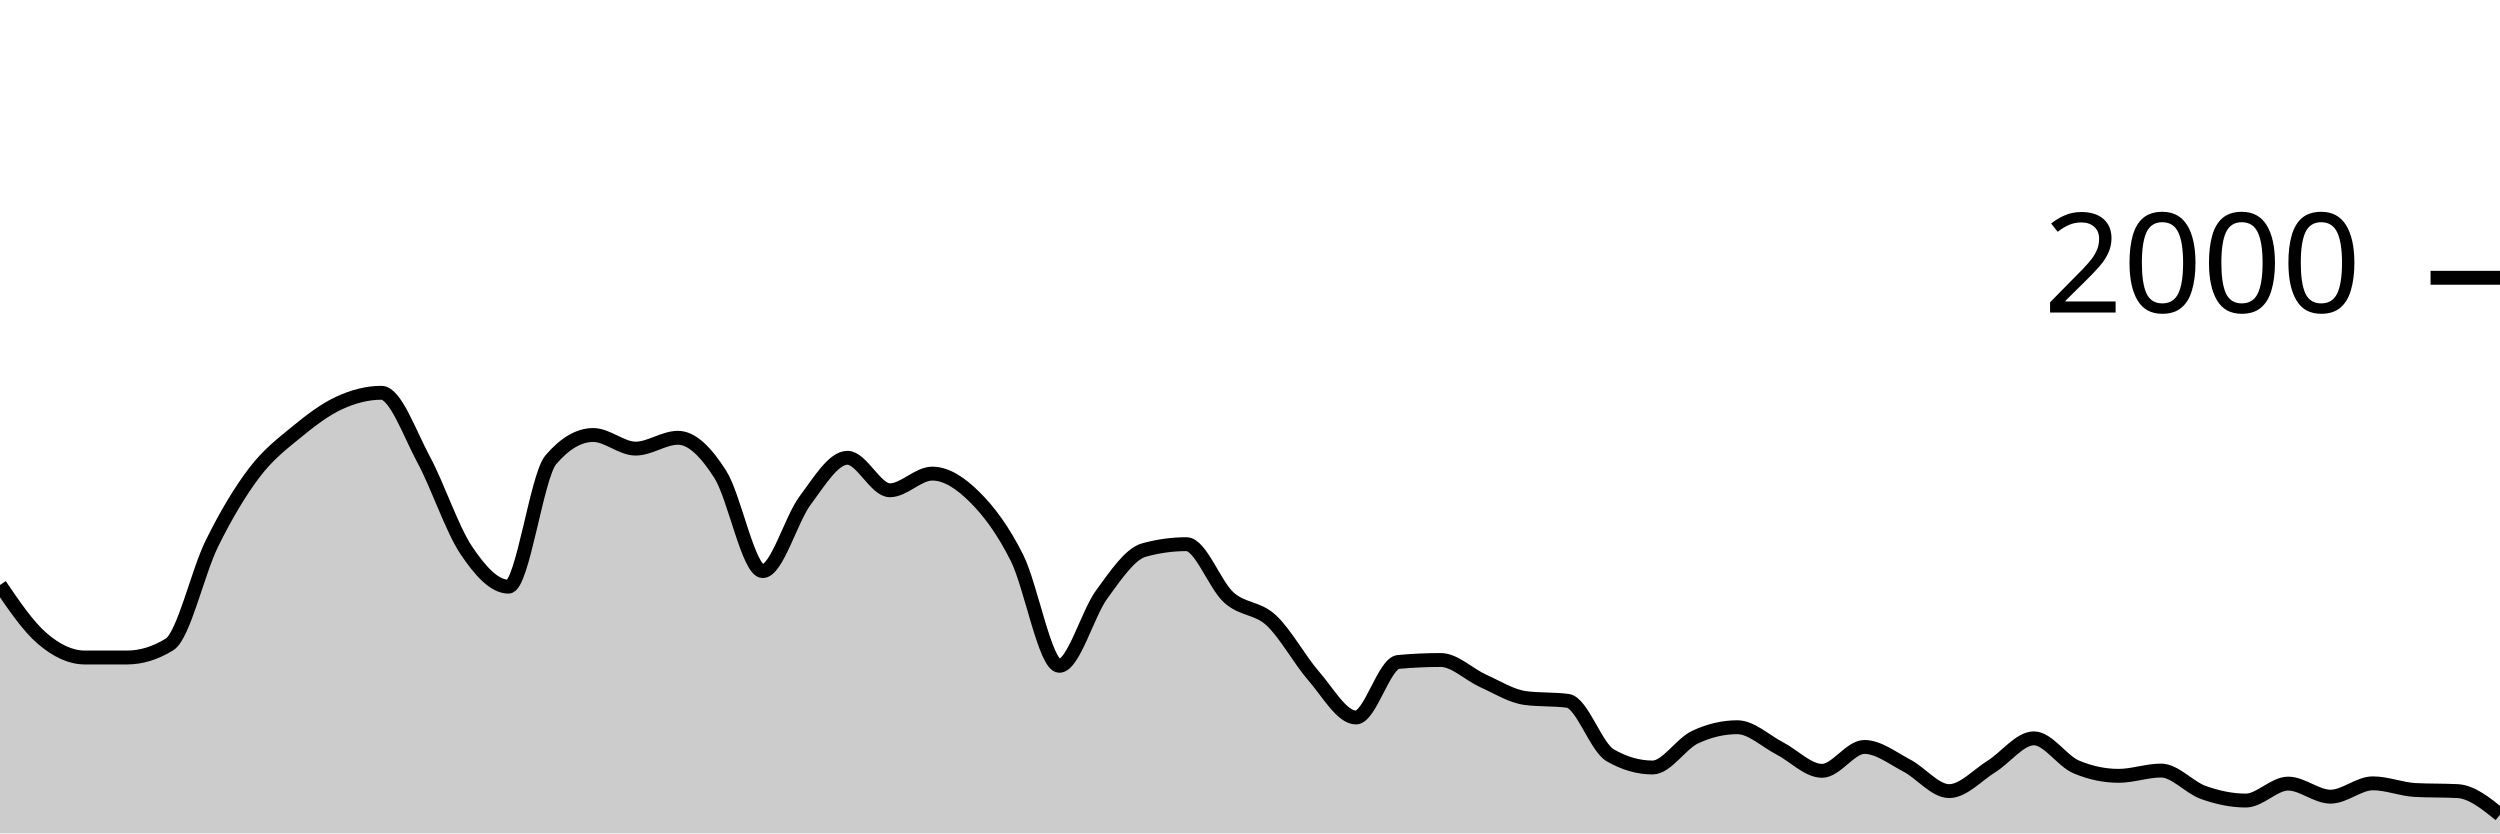
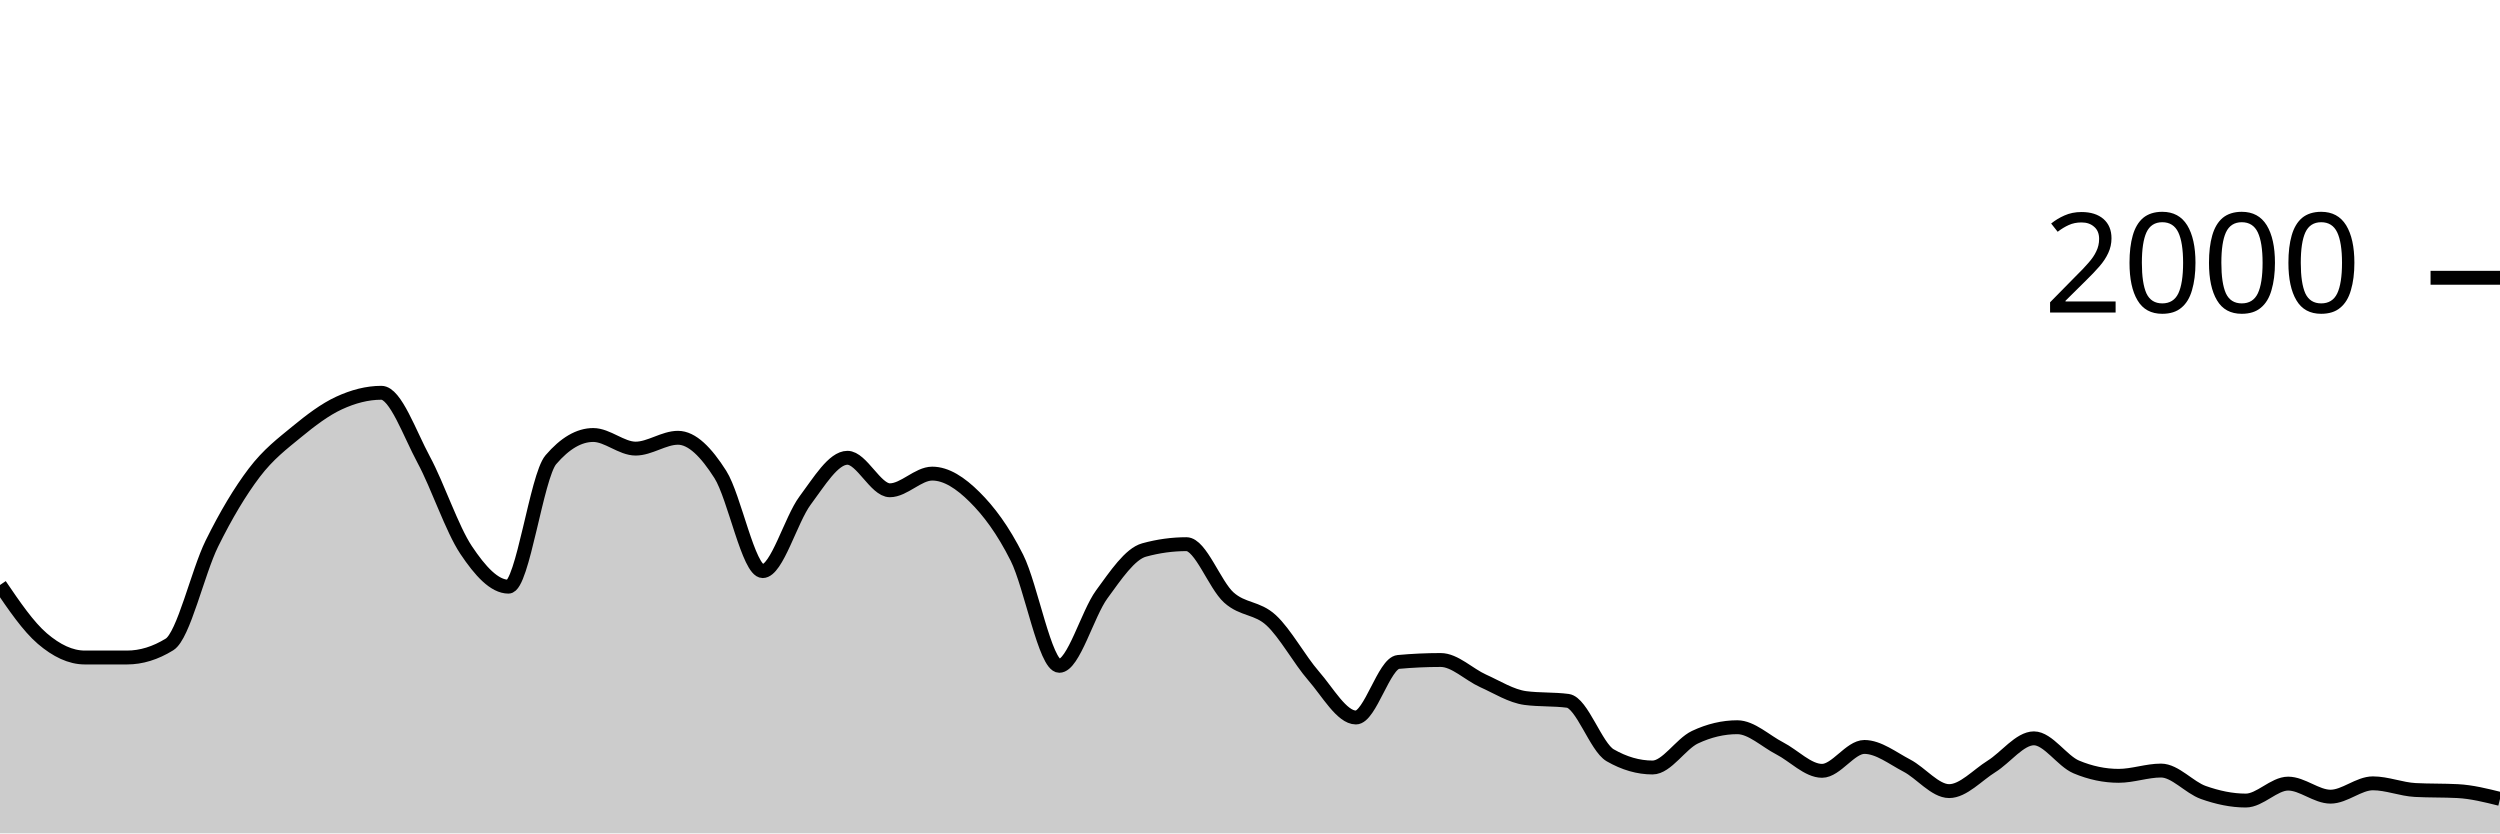
<svg xmlns="http://www.w3.org/2000/svg" viewBox="0 0 180 60">
  <g transform="translate(0,20)">
-     <path class="area" fill="rgba(0, 0, 0, 0.2)" d="M0,22.12C1.017,23.615,2.034,25.11,3.051,25.98C4.068,26.85,5.085,27.34,6.102,27.34C7.119,27.34,8.136,27.34,9.153,27.34C10.169,27.34,11.186,27.027,12.203,26.4C13.22,25.773,14.237,21.2,15.254,19.14C16.271,17.08,17.288,15.38,18.305,14.04C19.322,12.7,20.339,11.937,21.356,11.1C22.373,10.263,23.39,9.49,24.407,9.02C25.424,8.55,26.441,8.28,27.458,8.28C28.475,8.28,29.492,11.213,30.508,13.1C31.525,14.987,32.542,18.077,33.559,19.6C34.576,21.123,35.593,22.24,36.61,22.24C37.627,22.24,38.644,14.287,39.661,13.1C40.678,11.913,41.695,11.32,42.712,11.32C43.729,11.32,44.746,12.3,45.763,12.3C46.78,12.3,47.797,11.52,48.814,11.52C49.831,11.52,50.847,12.56,51.864,14.16C52.881,15.76,53.898,21.12,54.915,21.12C55.932,21.12,56.949,17.4,57.966,16.04C58.983,14.68,60,12.96,61.017,12.96C62.034,12.96,63.051,15.3,64.068,15.3C65.085,15.3,66.102,14.1,67.119,14.1C68.136,14.1,69.153,14.77,70.169,15.78C71.186,16.79,72.203,18.133,73.22,20.16C74.237,22.187,75.254,27.94,76.271,27.94C77.288,27.94,78.305,24.19,79.322,22.8C80.339,21.41,81.356,19.88,82.373,19.6C83.39,19.32,84.407,19.18,85.424,19.18C86.441,19.18,87.458,22.107,88.475,23.02C89.492,23.933,90.508,23.72,91.525,24.66C92.542,25.6,93.559,27.493,94.576,28.66C95.593,29.827,96.61,31.66,97.627,31.66C98.644,31.66,99.661,27.753,100.678,27.66C101.695,27.567,102.712,27.52,103.729,27.52C104.746,27.52,105.763,28.563,106.78,29.02C107.797,29.477,108.814,30.127,109.831,30.26C110.847,30.393,111.864,30.327,112.881,30.46C113.898,30.593,114.915,33.793,115.932,34.38C116.949,34.967,117.966,35.26,118.983,35.26C120,35.26,121.017,33.56,122.034,33.08C123.051,32.6,124.068,32.36,125.085,32.36C126.102,32.36,127.119,33.357,128.136,33.88C129.153,34.403,130.169,35.5,131.186,35.5C132.203,35.5,133.22,33.78,134.237,33.78C135.254,33.78,136.271,34.59,137.288,35.12C138.305,35.65,139.322,36.96,140.339,36.96C141.356,36.96,142.373,35.813,143.39,35.18C144.407,34.547,145.424,33.16,146.441,33.16C147.458,33.16,148.475,34.793,149.492,35.22C150.508,35.647,151.525,35.86,152.542,35.86C153.559,35.86,154.576,35.48,155.593,35.48C156.61,35.48,157.627,36.7,158.644,37.06C159.661,37.42,160.678,37.64,161.695,37.64C162.712,37.64,163.729,36.42,164.746,36.42C165.763,36.42,166.78,37.36,167.797,37.36C168.814,37.36,169.831,36.4,170.847,36.4C171.864,36.4,172.881,36.827,173.898,36.88C174.915,36.933,175.932,36.907,176.949,36.96C177.966,37.013,178.983,37.837,180,38.66L180,40C178.983,40,177.966,40,176.949,40C175.932,40,174.915,40,173.898,40C172.881,40,171.864,40,170.847,40C169.831,40,168.814,40,167.797,40C166.78,40,165.763,40,164.746,40C163.729,40,162.712,40,161.695,40C160.678,40,159.661,40,158.644,40C157.627,40,156.61,40,155.593,40C154.576,40,153.559,40,152.542,40C151.525,40,150.508,40,149.492,40C148.475,40,147.458,40,146.441,40C145.424,40,144.407,40,143.39,40C142.373,40,141.356,40,140.339,40C139.322,40,138.305,40,137.288,40C136.271,40,135.254,40,134.237,40C133.22,40,132.203,40,131.186,40C130.169,40,129.153,40,128.136,40C127.119,40,126.102,40,125.085,40C124.068,40,123.051,40,122.034,40C121.017,40,120,40,118.983,40C117.966,40,116.949,40,115.932,40C114.915,40,113.898,40,112.881,40C111.864,40,110.847,40,109.831,40C108.814,40,107.797,40,106.78,40C105.763,40,104.746,40,103.729,40C102.712,40,101.695,40,100.678,40C99.661,40,98.644,40,97.627,40C96.61,40,95.593,40,94.576,40C93.559,40,92.542,40,91.525,40C90.508,40,89.492,40,88.475,40C87.458,40,86.441,40,85.424,40C84.407,40,83.39,40,82.373,40C81.356,40,80.339,40,79.322,40C78.305,40,77.288,40,76.271,40C75.254,40,74.237,40,73.22,40C72.203,40,71.186,40,70.169,40C69.153,40,68.136,40,67.119,40C66.102,40,65.085,40,64.068,40C63.051,40,62.034,40,61.017,40C60,40,58.983,40,57.966,40C56.949,40,55.932,40,54.915,40C53.898,40,52.881,40,51.864,40C50.847,40,49.831,40,48.814,40C47.797,40,46.78,40,45.763,40C44.746,40,43.729,40,42.712,40C41.695,40,40.678,40,39.661,40C38.644,40,37.627,40,36.61,40C35.593,40,34.576,40,33.559,40C32.542,40,31.525,40,30.508,40C29.492,40,28.475,40,27.458,40C26.441,40,25.424,40,24.407,40C23.39,40,22.373,40,21.356,40C20.339,40,19.322,40,18.305,40C17.288,40,16.271,40,15.254,40C14.237,40,13.22,40,12.203,40C11.186,40,10.169,40,9.153,40C8.136,40,7.119,40,6.102,40C5.085,40,4.068,40,3.051,40C2.034,40,1.017,40,0,40Z" />
-     <path class="line" stroke="black" fill="none" d="M0,22.12C1.017,23.615,2.034,25.11,3.051,25.98C4.068,26.85,5.085,27.34,6.102,27.34C7.119,27.34,8.136,27.34,9.153,27.34C10.169,27.34,11.186,27.027,12.203,26.4C13.22,25.773,14.237,21.2,15.254,19.14C16.271,17.08,17.288,15.38,18.305,14.04C19.322,12.7,20.339,11.937,21.356,11.1C22.373,10.263,23.39,9.49,24.407,9.02C25.424,8.55,26.441,8.28,27.458,8.28C28.475,8.28,29.492,11.213,30.508,13.1C31.525,14.987,32.542,18.077,33.559,19.6C34.576,21.123,35.593,22.24,36.61,22.24C37.627,22.24,38.644,14.287,39.661,13.1C40.678,11.913,41.695,11.32,42.712,11.32C43.729,11.32,44.746,12.3,45.763,12.3C46.78,12.3,47.797,11.52,48.814,11.52C49.831,11.52,50.847,12.56,51.864,14.16C52.881,15.76,53.898,21.12,54.915,21.12C55.932,21.12,56.949,17.4,57.966,16.04C58.983,14.68,60,12.96,61.017,12.96C62.034,12.96,63.051,15.3,64.068,15.3C65.085,15.3,66.102,14.1,67.119,14.1C68.136,14.1,69.153,14.77,70.169,15.78C71.186,16.79,72.203,18.133,73.22,20.16C74.237,22.187,75.254,27.94,76.271,27.94C77.288,27.94,78.305,24.19,79.322,22.8C80.339,21.41,81.356,19.88,82.373,19.6C83.39,19.32,84.407,19.18,85.424,19.18C86.441,19.18,87.458,22.107,88.475,23.02C89.492,23.933,90.508,23.72,91.525,24.66C92.542,25.6,93.559,27.493,94.576,28.66C95.593,29.827,96.61,31.66,97.627,31.66C98.644,31.66,99.661,27.753,100.678,27.66C101.695,27.567,102.712,27.52,103.729,27.52C104.746,27.52,105.763,28.563,106.78,29.02C107.797,29.477,108.814,30.127,109.831,30.26C110.847,30.393,111.864,30.327,112.881,30.46C113.898,30.593,114.915,33.793,115.932,34.38C116.949,34.967,117.966,35.26,118.983,35.26C120,35.26,121.017,33.56,122.034,33.08C123.051,32.6,124.068,32.36,125.085,32.36C126.102,32.36,127.119,33.357,128.136,33.88C129.153,34.403,130.169,35.5,131.186,35.5C132.203,35.5,133.22,33.78,134.237,33.78C135.254,33.78,136.271,34.59,137.288,35.12C138.305,35.65,139.322,36.96,140.339,36.96C141.356,36.96,142.373,35.813,143.39,35.18C144.407,34.547,145.424,33.16,146.441,33.16C147.458,33.16,148.475,34.793,149.492,35.22C150.508,35.647,151.525,35.86,152.542,35.86C153.559,35.86,154.576,35.48,155.593,35.48C156.61,35.48,157.627,36.7,158.644,37.06C159.661,37.42,160.678,37.64,161.695,37.64C162.712,37.64,163.729,36.42,164.746,36.42C165.763,36.42,166.78,37.36,167.797,37.36C168.814,37.36,169.831,36.4,170.847,36.4C171.864,36.4,172.881,36.827,173.898,36.88C174.915,36.933,175.932,36.907,176.949,36.96C177.966,37.013,178.983,37.837,180,38.66" />
+     <path class="area" fill="rgba(0, 0, 0, 0.2)" d="M0,22.12C1.017,23.615,2.034,25.11,3.051,25.98C4.068,26.85,5.085,27.34,6.102,27.34C7.119,27.34,8.136,27.34,9.153,27.34C10.169,27.34,11.186,27.027,12.203,26.4C13.22,25.773,14.237,21.2,15.254,19.14C16.271,17.08,17.288,15.38,18.305,14.04C19.322,12.7,20.339,11.937,21.356,11.1C22.373,10.263,23.39,9.49,24.407,9.02C25.424,8.55,26.441,8.28,27.458,8.28C28.475,8.28,29.492,11.213,30.508,13.1C31.525,14.987,32.542,18.077,33.559,19.6C34.576,21.123,35.593,22.24,36.61,22.24C37.627,22.24,38.644,14.287,39.661,13.1C40.678,11.913,41.695,11.32,42.712,11.32C43.729,11.32,44.746,12.3,45.763,12.3C46.78,12.3,47.797,11.52,48.814,11.52C49.831,11.52,50.847,12.56,51.864,14.16C52.881,15.76,53.898,21.12,54.915,21.12C55.932,21.12,56.949,17.4,57.966,16.04C58.983,14.68,60,12.96,61.017,12.96C62.034,12.96,63.051,15.3,64.068,15.3C65.085,15.3,66.102,14.1,67.119,14.1C68.136,14.1,69.153,14.77,70.169,15.78C71.186,16.79,72.203,18.133,73.22,20.16C74.237,22.187,75.254,27.94,76.271,27.94C77.288,27.94,78.305,24.19,79.322,22.8C80.339,21.41,81.356,19.88,82.373,19.6C83.39,19.32,84.407,19.18,85.424,19.18C86.441,19.18,87.458,22.107,88.475,23.02C89.492,23.933,90.508,23.72,91.525,24.66C92.542,25.6,93.559,27.493,94.576,28.66C95.593,29.827,96.61,31.66,97.627,31.66C98.644,31.66,99.661,27.753,100.678,27.66C101.695,27.567,102.712,27.52,103.729,27.52C104.746,27.52,105.763,28.563,106.78,29.02C107.797,29.477,108.814,30.127,109.831,30.26C110.847,30.393,111.864,30.327,112.881,30.46C113.898,30.593,114.915,33.793,115.932,34.38C116.949,34.967,117.966,35.26,118.983,35.26C120,35.26,121.017,33.56,122.034,33.08C123.051,32.6,124.068,32.36,125.085,32.36C126.102,32.36,127.119,33.357,128.136,33.88C129.153,34.403,130.169,35.5,131.186,35.5C132.203,35.5,133.22,33.78,134.237,33.78C135.254,33.78,136.271,34.59,137.288,35.12C138.305,35.65,139.322,36.96,140.339,36.96C141.356,36.96,142.373,35.813,143.39,35.18C144.407,34.547,145.424,33.16,146.441,33.16C147.458,33.16,148.475,34.793,149.492,35.22C150.508,35.647,151.525,35.86,152.542,35.86C153.559,35.86,154.576,35.48,155.593,35.48C156.61,35.48,157.627,36.7,158.644,37.06C159.661,37.42,160.678,37.64,161.695,37.64C162.712,37.64,163.729,36.42,164.746,36.42C165.763,36.42,166.78,37.36,167.797,37.36C168.814,37.36,169.831,36.4,170.847,36.4C171.864,36.4,172.881,36.827,173.898,36.88C174.915,36.933,175.932,36.907,176.949,36.96C177.966,37.013,178.983,37.267,180,37.52L180,40C178.983,40,177.966,40,176.949,40C175.932,40,174.915,40,173.898,40C172.881,40,171.864,40,170.847,40C169.831,40,168.814,40,167.797,40C166.78,40,165.763,40,164.746,40C163.729,40,162.712,40,161.695,40C160.678,40,159.661,40,158.644,40C157.627,40,156.61,40,155.593,40C154.576,40,153.559,40,152.542,40C151.525,40,150.508,40,149.492,40C148.475,40,147.458,40,146.441,40C145.424,40,144.407,40,143.39,40C142.373,40,141.356,40,140.339,40C139.322,40,138.305,40,137.288,40C136.271,40,135.254,40,134.237,40C133.22,40,132.203,40,131.186,40C130.169,40,129.153,40,128.136,40C127.119,40,126.102,40,125.085,40C124.068,40,123.051,40,122.034,40C121.017,40,120,40,118.983,40C117.966,40,116.949,40,115.932,40C114.915,40,113.898,40,112.881,40C111.864,40,110.847,40,109.831,40C108.814,40,107.797,40,106.78,40C105.763,40,104.746,40,103.729,40C102.712,40,101.695,40,100.678,40C99.661,40,98.644,40,97.627,40C96.61,40,95.593,40,94.576,40C93.559,40,92.542,40,91.525,40C90.508,40,89.492,40,88.475,40C87.458,40,86.441,40,85.424,40C84.407,40,83.39,40,82.373,40C81.356,40,80.339,40,79.322,40C78.305,40,77.288,40,76.271,40C75.254,40,74.237,40,73.22,40C72.203,40,71.186,40,70.169,40C69.153,40,68.136,40,67.119,40C66.102,40,65.085,40,64.068,40C63.051,40,62.034,40,61.017,40C60,40,58.983,40,57.966,40C56.949,40,55.932,40,54.915,40C53.898,40,52.881,40,51.864,40C50.847,40,49.831,40,48.814,40C47.797,40,46.78,40,45.763,40C44.746,40,43.729,40,42.712,40C41.695,40,40.678,40,39.661,40C38.644,40,37.627,40,36.61,40C35.593,40,34.576,40,33.559,40C32.542,40,31.525,40,30.508,40C29.492,40,28.475,40,27.458,40C26.441,40,25.424,40,24.407,40C23.39,40,22.373,40,21.356,40C20.339,40,19.322,40,18.305,40C17.288,40,16.271,40,15.254,40C14.237,40,13.22,40,12.203,40C11.186,40,10.169,40,9.153,40C8.136,40,7.119,40,6.102,40C5.085,40,4.068,40,3.051,40C2.034,40,1.017,40,0,40Z" />
+     <path class="line" stroke="black" fill="none" d="M0,22.12C1.017,23.615,2.034,25.11,3.051,25.98C4.068,26.85,5.085,27.34,6.102,27.34C7.119,27.34,8.136,27.34,9.153,27.34C10.169,27.34,11.186,27.027,12.203,26.4C13.22,25.773,14.237,21.2,15.254,19.14C16.271,17.08,17.288,15.38,18.305,14.04C19.322,12.7,20.339,11.937,21.356,11.1C22.373,10.263,23.39,9.49,24.407,9.02C25.424,8.55,26.441,8.28,27.458,8.28C28.475,8.28,29.492,11.213,30.508,13.1C31.525,14.987,32.542,18.077,33.559,19.6C34.576,21.123,35.593,22.24,36.61,22.24C37.627,22.24,38.644,14.287,39.661,13.1C40.678,11.913,41.695,11.32,42.712,11.32C43.729,11.32,44.746,12.3,45.763,12.3C46.78,12.3,47.797,11.52,48.814,11.52C49.831,11.52,50.847,12.56,51.864,14.16C52.881,15.76,53.898,21.12,54.915,21.12C55.932,21.12,56.949,17.4,57.966,16.04C58.983,14.68,60,12.96,61.017,12.96C62.034,12.96,63.051,15.3,64.068,15.3C65.085,15.3,66.102,14.1,67.119,14.1C68.136,14.1,69.153,14.77,70.169,15.78C71.186,16.79,72.203,18.133,73.22,20.16C74.237,22.187,75.254,27.94,76.271,27.94C77.288,27.94,78.305,24.19,79.322,22.8C80.339,21.41,81.356,19.88,82.373,19.6C83.39,19.32,84.407,19.18,85.424,19.18C86.441,19.18,87.458,22.107,88.475,23.02C89.492,23.933,90.508,23.72,91.525,24.66C92.542,25.6,93.559,27.493,94.576,28.66C95.593,29.827,96.61,31.66,97.627,31.66C98.644,31.66,99.661,27.753,100.678,27.66C101.695,27.567,102.712,27.52,103.729,27.52C104.746,27.52,105.763,28.563,106.78,29.02C107.797,29.477,108.814,30.127,109.831,30.26C110.847,30.393,111.864,30.327,112.881,30.46C113.898,30.593,114.915,33.793,115.932,34.38C116.949,34.967,117.966,35.26,118.983,35.26C120,35.26,121.017,33.56,122.034,33.08C123.051,32.6,124.068,32.36,125.085,32.36C126.102,32.36,127.119,33.357,128.136,33.88C129.153,34.403,130.169,35.5,131.186,35.5C132.203,35.5,133.22,33.78,134.237,33.78C135.254,33.78,136.271,34.59,137.288,35.12C138.305,35.65,139.322,36.96,140.339,36.96C141.356,36.96,142.373,35.813,143.39,35.18C144.407,34.547,145.424,33.16,146.441,33.16C147.458,33.16,148.475,34.793,149.492,35.22C150.508,35.647,151.525,35.86,152.542,35.86C153.559,35.86,154.576,35.48,155.593,35.48C156.61,35.48,157.627,36.7,158.644,37.06C159.661,37.42,160.678,37.64,161.695,37.64C162.712,37.64,163.729,36.42,164.746,36.42C165.763,36.42,166.78,37.36,167.797,37.36C168.814,37.36,169.831,36.4,170.847,36.4C171.864,36.4,172.881,36.827,173.898,36.88C174.915,36.933,175.932,36.907,176.949,36.96C177.966,37.013,178.983,37.267,180,37.52" />
    <path class="axis-ceiling" stroke-width="1" stroke="black" fill="none" d="M175,0L180,0" />
    <text class="axis-ceiling-label" font-family="sans-serif" text-anchor="end" font-size="10px" x="170" y="2.5">2000</text>
  </g>
</svg>
